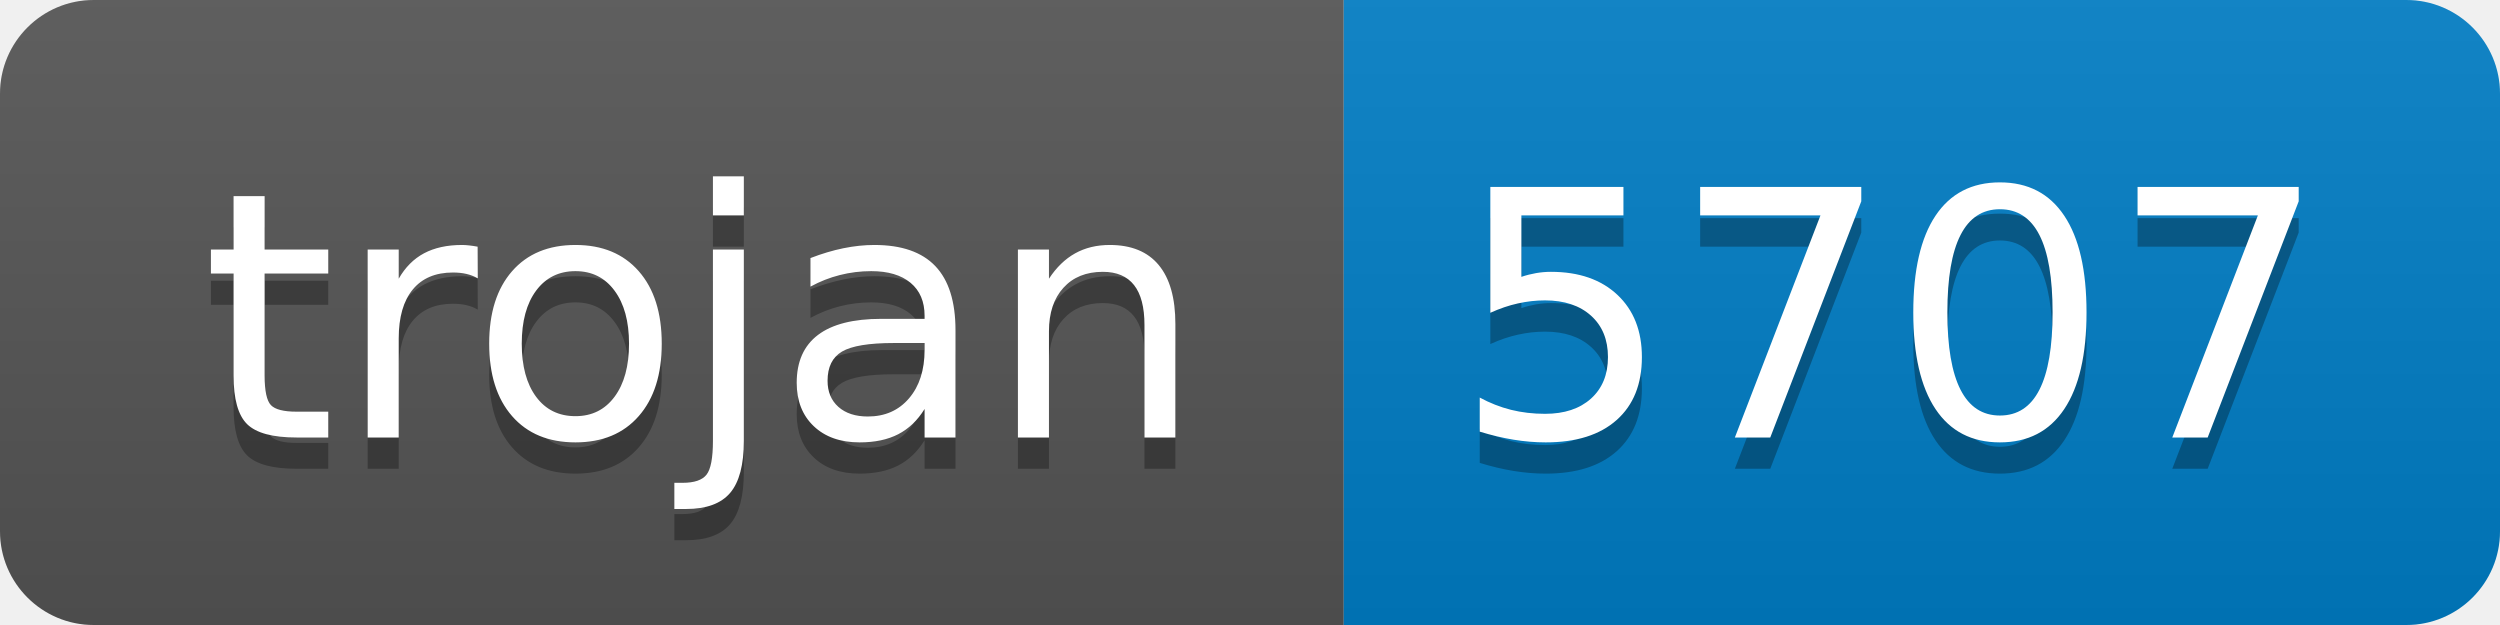
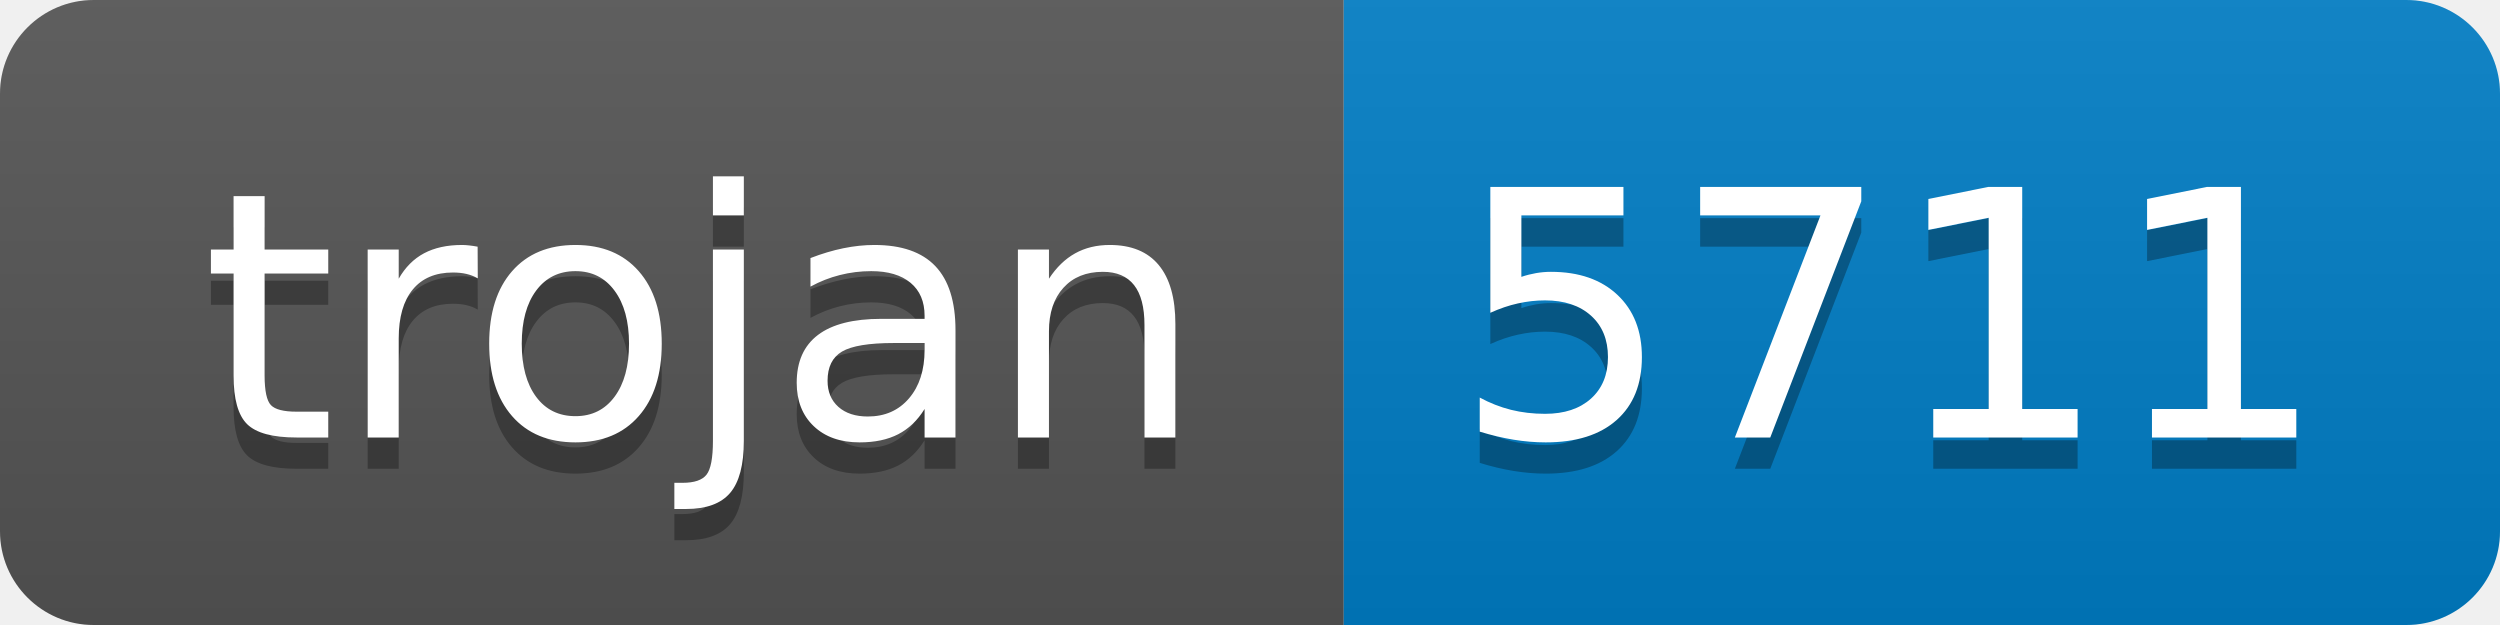
- <svg xmlns="http://www.w3.org/2000/svg" width="80" height="20" role="img" aria-label="trojan: 5707">
+ <svg xmlns="http://www.w3.org/2000/svg" width="80" height="20" role="img" aria-label="trojan: 5711">
  <linearGradient id="s" x2="0" y2="100%">
    <stop offset="0" stop-color="#bbb" stop-opacity=".1" />
    <stop offset="1" stop-opacity=".1" />
  </linearGradient>
  <clipPath id="r">
    <rect width="80" height="20" rx="3" fill="#fff" />
  </clipPath>
  <g clip-path="url(#r)">
    <rect width="43" height="20" fill="#555" />
    <rect x="43" width="37" height="20" fill="#007ec6" />
    <rect width="80" height="20" fill="url(#s)" />
  </g>
  <g fill="#fff" text-anchor="middle" font-family="Verdana,Geneva,DejaVu Sans,sans-serif" text-rendering="geometricPrecision" font-size="110">
    <text aria-hidden="true" x="225" y="150" fill="#010101" fill-opacity=".3" transform="scale(.1)" textLength="330">trojan</text>
    <text x="225" y="140" transform="scale(.1)" fill="#fff" textLength="330">trojan</text>
-     <text aria-hidden="true" x="605" y="150" fill="#010101" fill-opacity=".3" transform="scale(.1)" textLength="270">5707</text>
-     <text x="605" y="140" transform="scale(.1)" fill="#fff" textLength="270">5707</text>
+     <text aria-hidden="true" x="605" y="150" fill="#010101" fill-opacity=".3" transform="scale(.1)" textLength="270">5711</text>
+     <text x="605" y="140" transform="scale(.1)" fill="#fff" textLength="270">5711</text>
  </g>
</svg>
